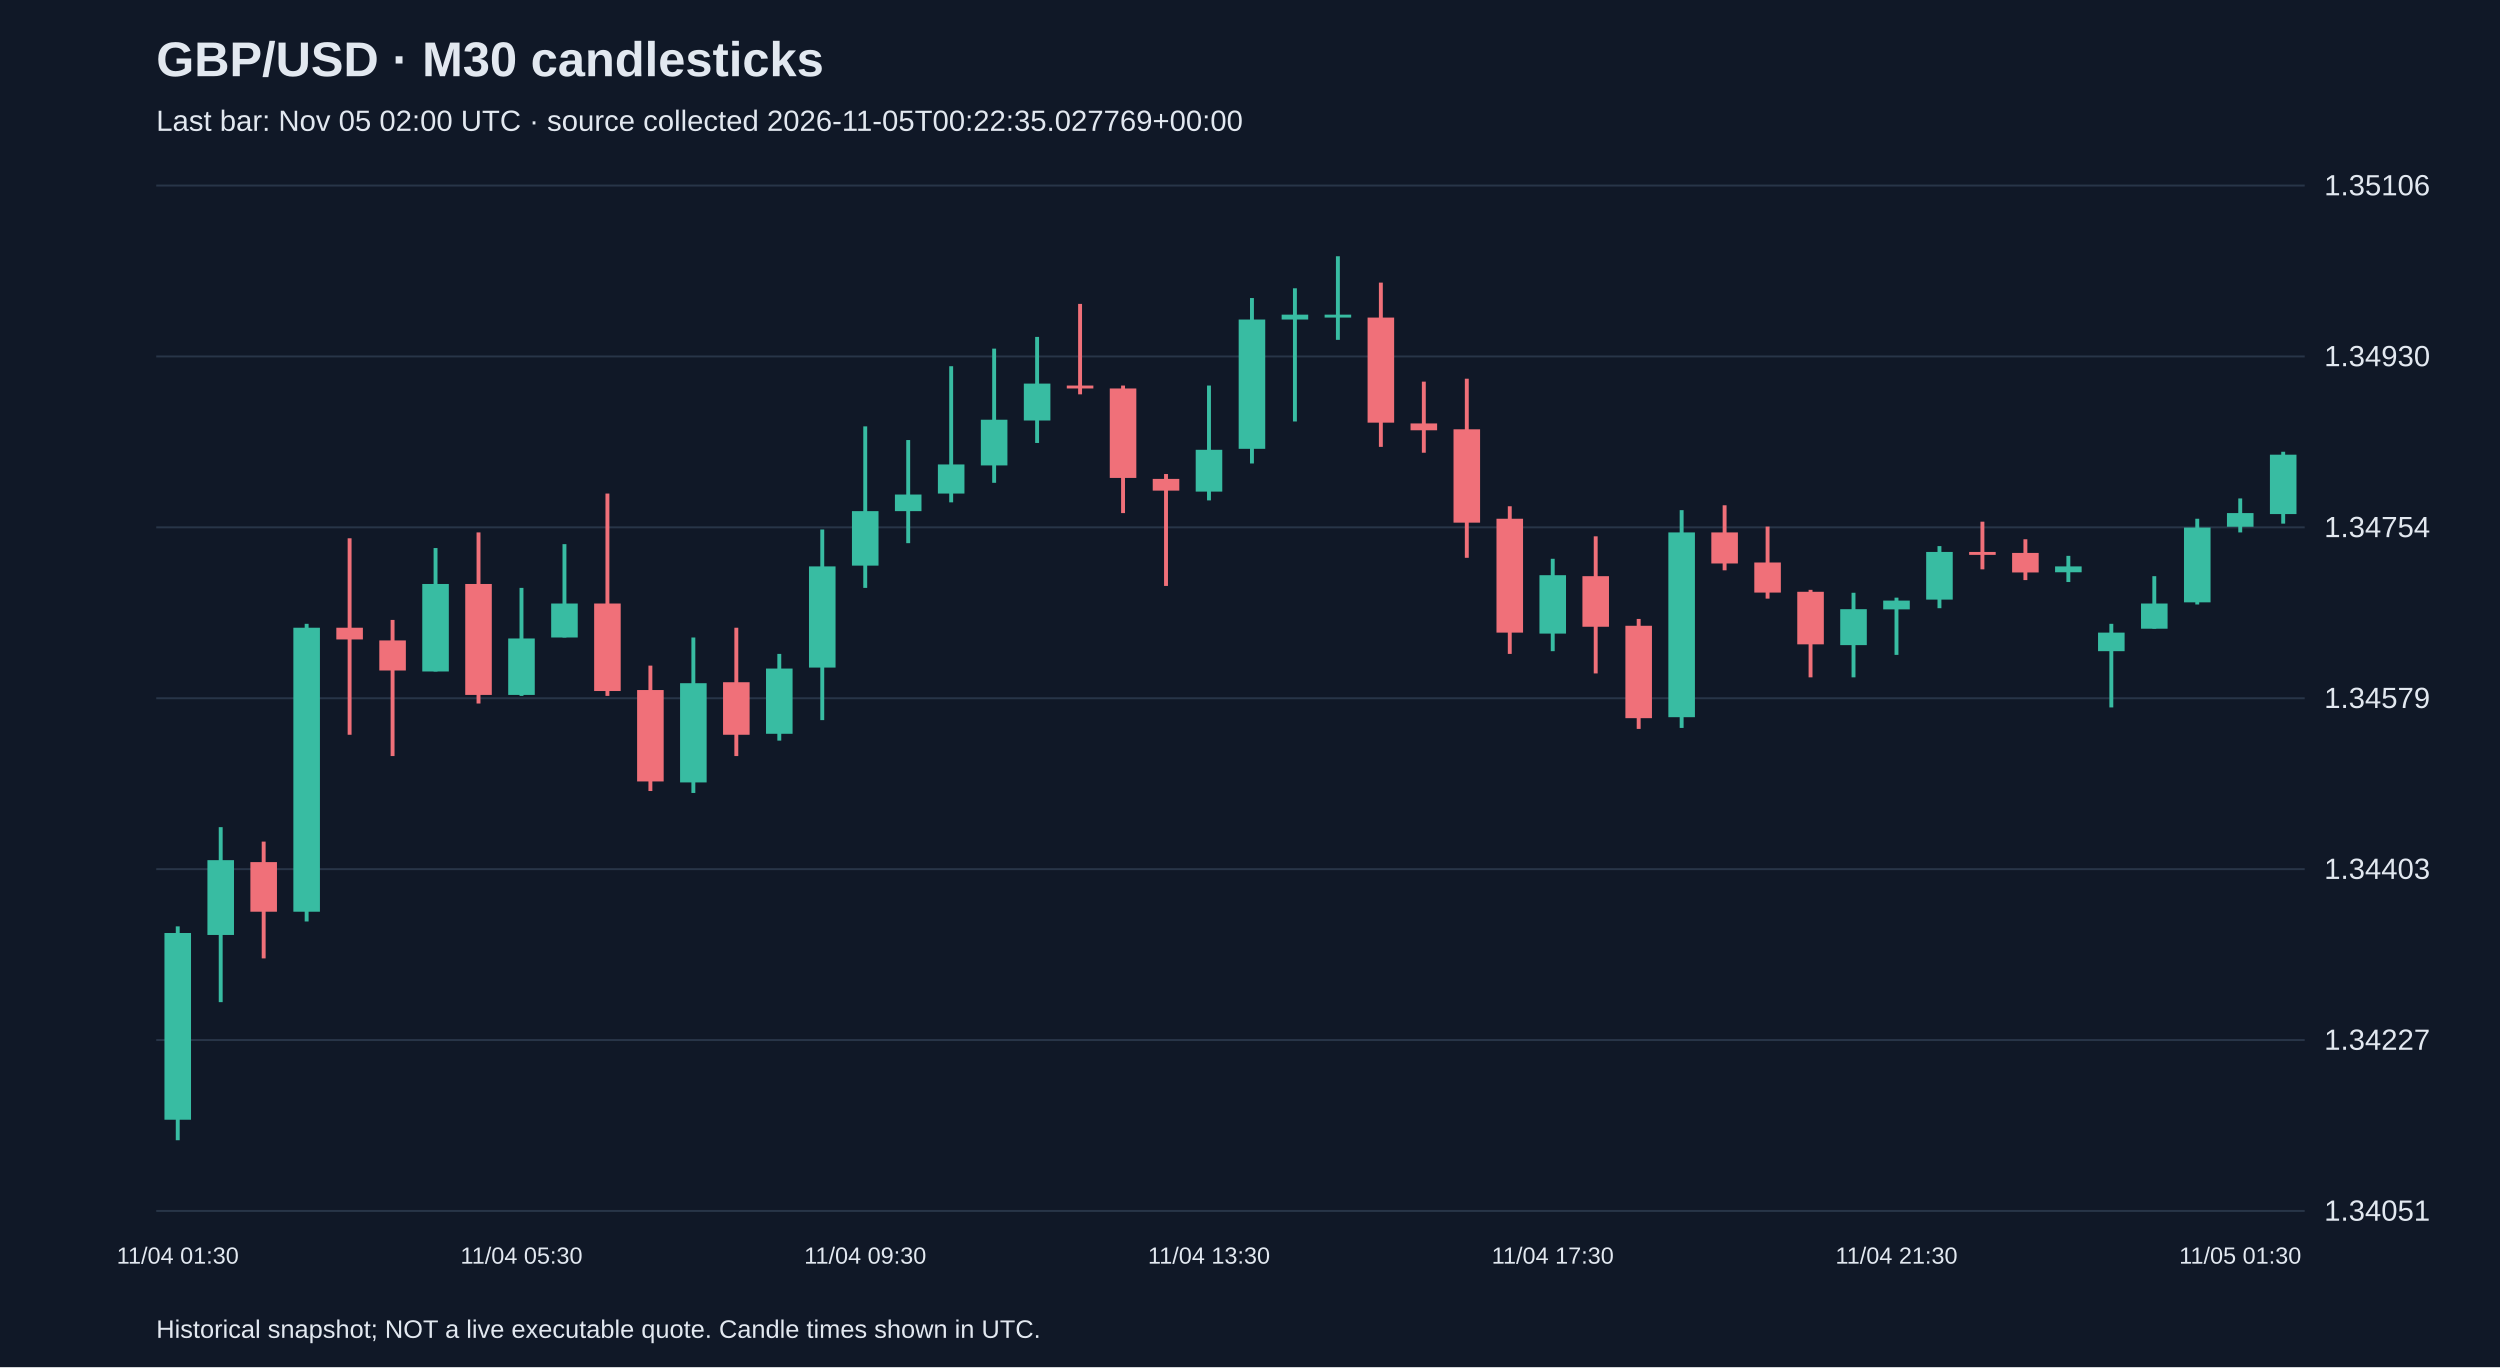
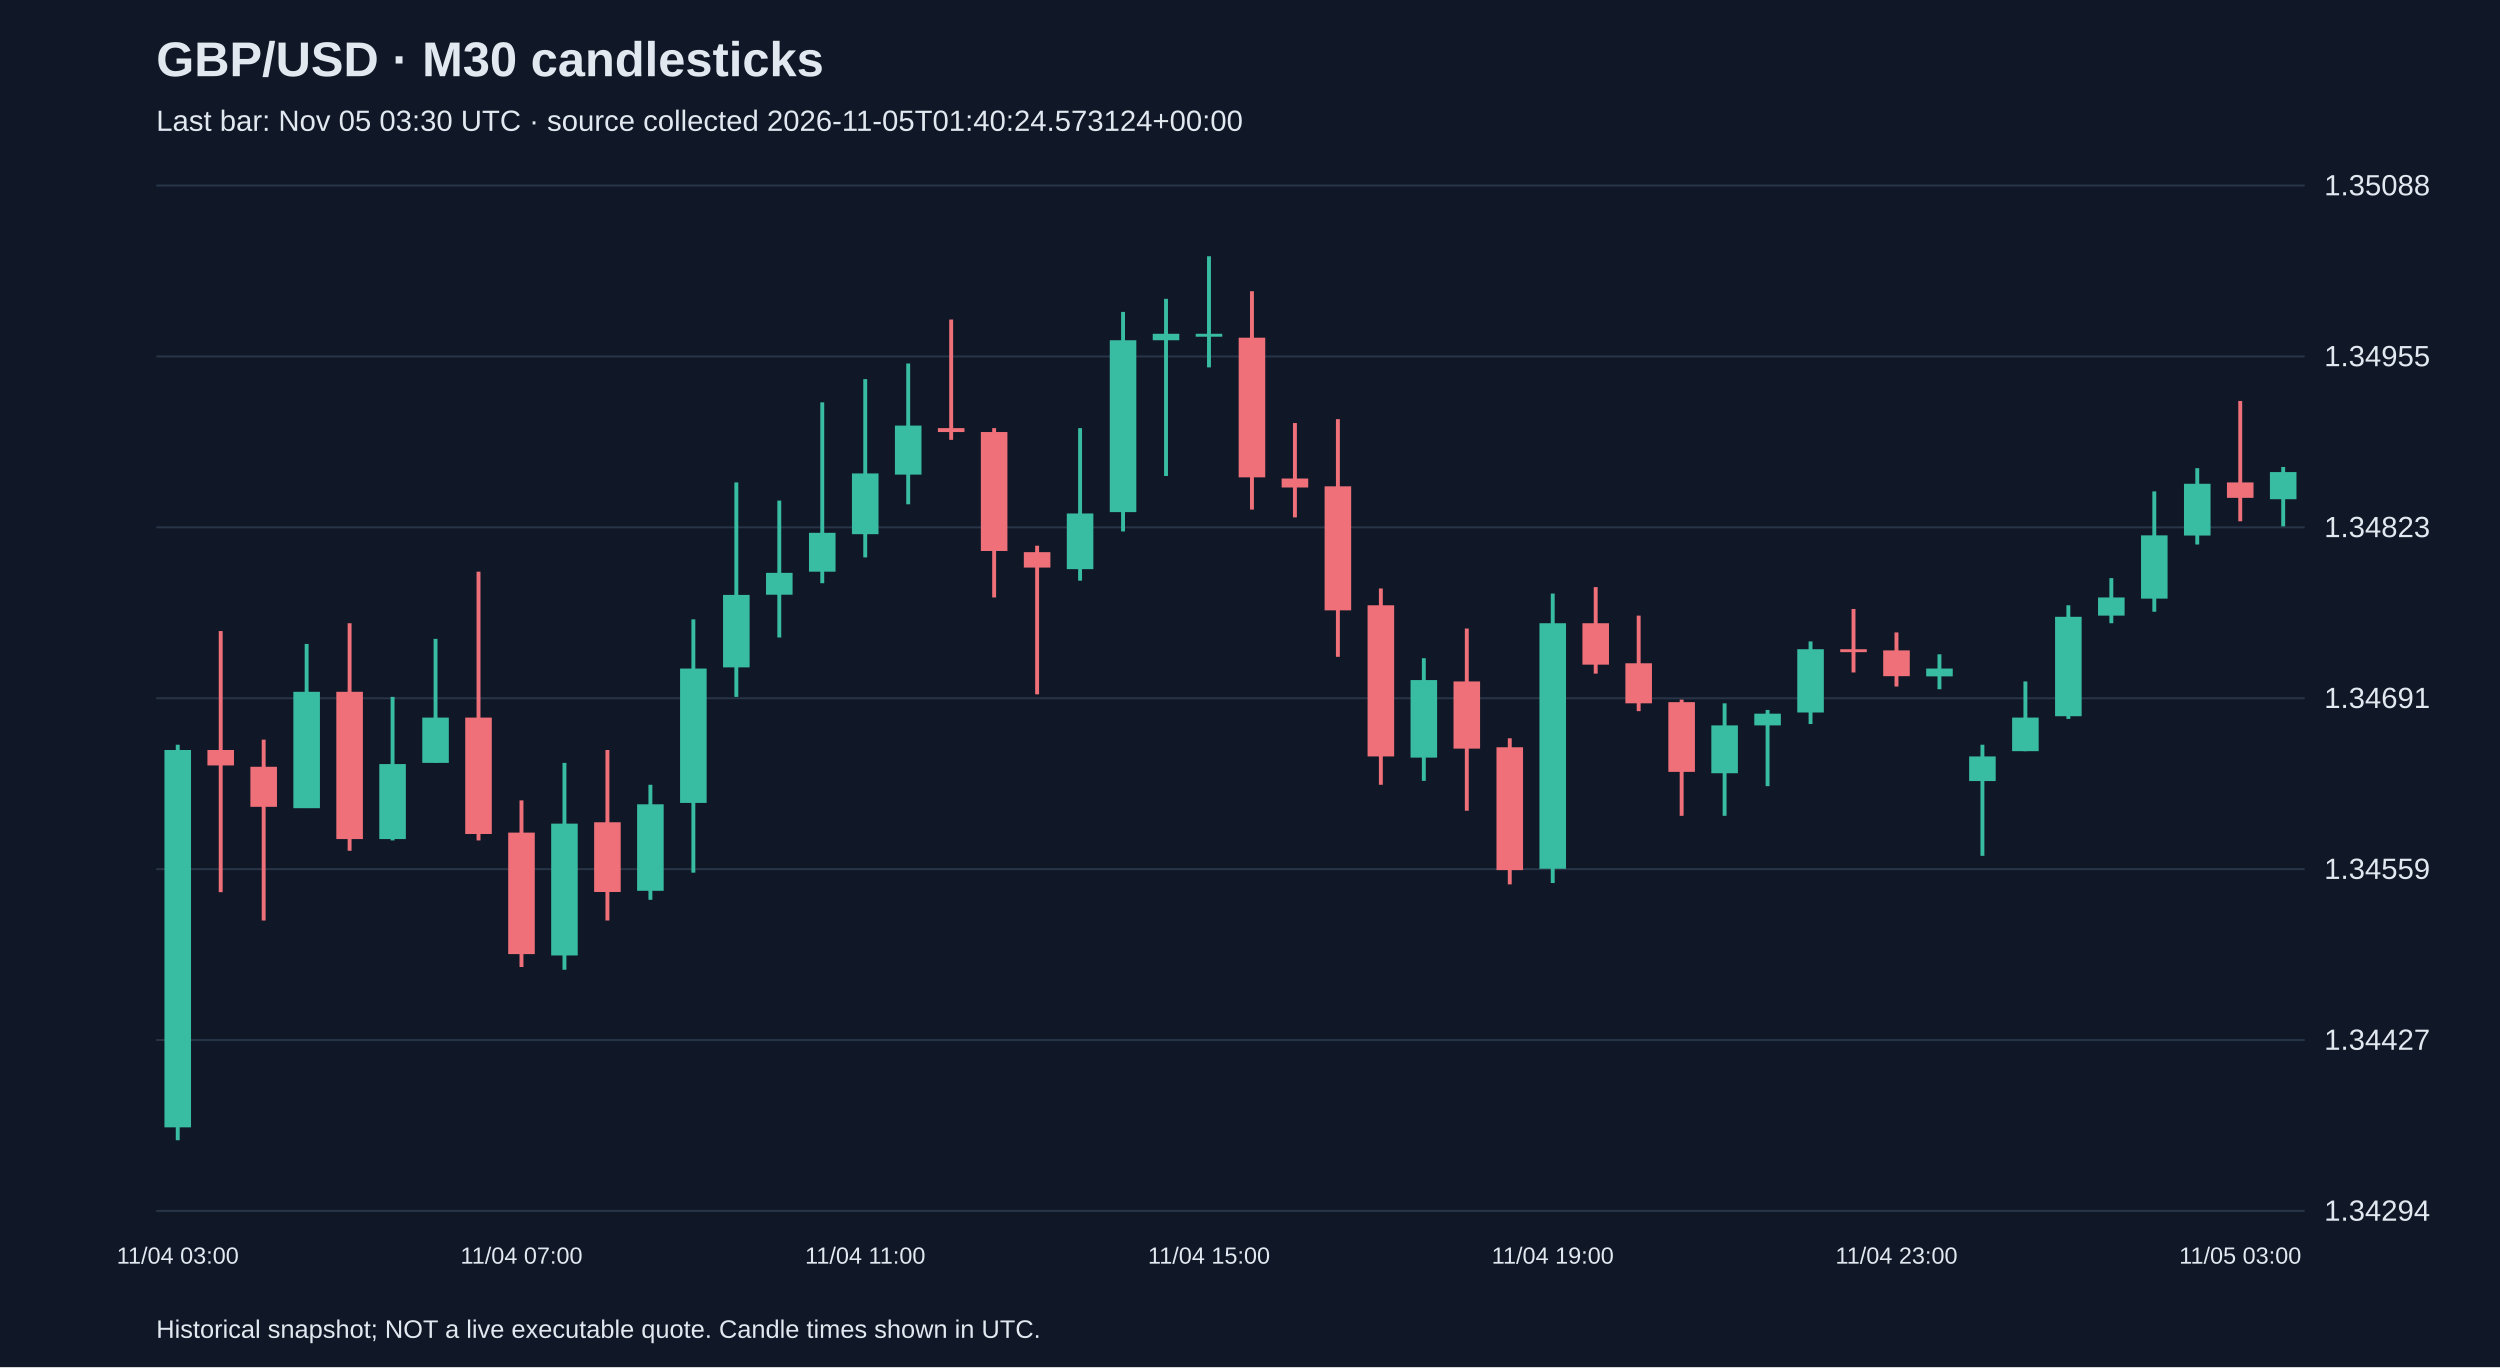
<svg xmlns="http://www.w3.org/2000/svg" viewBox="0 0 1280 700">
  <rect width="100%" height="100%" fill="#101827" />
  <style>text{font-family:Arial,sans-serif;fill:#e2e8f0}</style>
  <text x="80" y="39" font-size="25" font-weight="bold">GBP/USD · M30 candlesticks</text>
-   <text x="80" y="67" font-size="15" fill="#a6b1c5">Last bar: Nov 05 02:00 UTC · source collected 2026-11-05T00:22:35.027769+00:00</text>
+   <text x="80" y="67" font-size="15" fill="#a6b1c5">Last bar: Nov 05 03:30 UTC · source collected 2026-11-05T01:40:24.573124+00:00</text>
  <line x1="80" y1="620.0" x2="1180" y2="620.0" stroke="#283548" />
-   <text x="1190" y="625.0" font-size="15">1.34051</text>
+   <text x="1190" y="625.0" font-size="15">1.34294</text>
  <line x1="80" y1="532.5" x2="1180" y2="532.5" stroke="#283548" />
-   <text x="1190" y="537.5" font-size="15">1.34227</text>
+   <text x="1190" y="537.5" font-size="15">1.34427</text>
  <line x1="80" y1="445.0" x2="1180" y2="445.0" stroke="#283548" />
-   <text x="1190" y="450.0" font-size="15">1.34403</text>
+   <text x="1190" y="450.0" font-size="15">1.34559</text>
  <line x1="80" y1="357.5" x2="1180" y2="357.5" stroke="#283548" />
-   <text x="1190" y="362.5" font-size="15">1.34579</text>
+   <text x="1190" y="362.5" font-size="15">1.34691</text>
  <line x1="80" y1="270.0" x2="1180" y2="270.0" stroke="#283548" />
-   <text x="1190" y="275.0" font-size="15">1.34754</text>
+   <text x="1190" y="275.0" font-size="15">1.34823</text>
  <line x1="80" y1="182.5" x2="1180" y2="182.5" stroke="#283548" />
-   <text x="1190" y="187.5" font-size="15">1.34930</text>
+   <text x="1190" y="187.5" font-size="15">1.34955</text>
  <line x1="80" y1="95.0" x2="1180" y2="95.0" stroke="#283548" />
-   <text x="1190" y="100.0" font-size="15">1.35106</text>
-   <line x1="91.0" y1="474.3" x2="91.0" y2="583.8" stroke="#38bca2" stroke-width="2" />
-   <rect x="84.2" y="477.7" width="13.6" height="95.6" fill="#38bca2" />
-   <text x="91.0" y="647" text-anchor="middle" font-size="12">11/04 01:30</text>
-   <line x1="113.0" y1="423.5" x2="113.0" y2="513.1" stroke="#38bca2" stroke-width="2" />
-   <rect x="106.2" y="440.4" width="13.6" height="38.3" fill="#38bca2" />
-   <line x1="135.0" y1="430.9" x2="135.0" y2="490.7" stroke="#f07079" stroke-width="2" />
-   <rect x="128.2" y="441.4" width="13.6" height="25.4" fill="#f07079" />
-   <line x1="157.0" y1="319.4" x2="157.0" y2="471.8" stroke="#38bca2" stroke-width="2" />
-   <rect x="150.2" y="321.4" width="13.6" height="145.4" fill="#38bca2" />
-   <line x1="179.0" y1="275.6" x2="179.0" y2="376.2" stroke="#f07079" stroke-width="2" />
-   <rect x="172.2" y="321.4" width="13.6" height="6.0" fill="#f07079" />
-   <line x1="201.0" y1="317.4" x2="201.0" y2="387.1" stroke="#f07079" stroke-width="2" />
-   <rect x="194.2" y="327.9" width="13.6" height="15.4" fill="#f07079" />
-   <line x1="223.0" y1="280.6" x2="223.0" y2="343.8" stroke="#38bca2" stroke-width="2" />
-   <rect x="216.2" y="299.0" width="13.6" height="44.8" fill="#38bca2" />
-   <line x1="245.0" y1="272.6" x2="245.0" y2="360.2" stroke="#f07079" stroke-width="2" />
-   <rect x="238.2" y="299.0" width="13.6" height="56.8" fill="#f07079" />
-   <line x1="267.0" y1="301.0" x2="267.0" y2="356.3" stroke="#38bca2" stroke-width="2" />
-   <rect x="260.2" y="326.9" width="13.6" height="28.9" fill="#38bca2" />
-   <text x="267.0" y="647" text-anchor="middle" font-size="12">11/04 05:30</text>
-   <line x1="289.0" y1="278.6" x2="289.0" y2="326.4" stroke="#38bca2" stroke-width="2" />
-   <rect x="282.2" y="309.0" width="13.6" height="17.4" fill="#38bca2" />
-   <line x1="311.0" y1="252.7" x2="311.0" y2="356.3" stroke="#f07079" stroke-width="2" />
-   <rect x="304.2" y="309.0" width="13.6" height="44.8" fill="#f07079" />
-   <line x1="333.0" y1="340.8" x2="333.0" y2="405.0" stroke="#f07079" stroke-width="2" />
-   <rect x="326.2" y="353.3" width="13.6" height="46.8" fill="#f07079" />
-   <line x1="355.0" y1="326.4" x2="355.0" y2="406.0" stroke="#38bca2" stroke-width="2" />
-   <rect x="348.2" y="349.8" width="13.6" height="50.8" fill="#38bca2" />
-   <line x1="377.0" y1="321.4" x2="377.0" y2="387.1" stroke="#f07079" stroke-width="2" />
-   <rect x="370.2" y="349.3" width="13.6" height="26.9" fill="#f07079" />
-   <line x1="399.0" y1="334.8" x2="399.0" y2="379.2" stroke="#38bca2" stroke-width="2" />
-   <rect x="392.2" y="342.3" width="13.6" height="33.4" fill="#38bca2" />
-   <line x1="421.0" y1="271.1" x2="421.0" y2="368.7" stroke="#38bca2" stroke-width="2" />
-   <rect x="414.2" y="290.0" width="13.6" height="51.8" fill="#38bca2" />
-   <line x1="443.0" y1="218.3" x2="443.0" y2="301.0" stroke="#38bca2" stroke-width="2" />
-   <rect x="436.2" y="261.7" width="13.6" height="27.9" fill="#38bca2" />
-   <text x="443.0" y="647" text-anchor="middle" font-size="12">11/04 09:30</text>
-   <line x1="465.0" y1="225.3" x2="465.0" y2="278.1" stroke="#38bca2" stroke-width="2" />
-   <rect x="458.2" y="253.2" width="13.6" height="8.5" fill="#38bca2" />
-   <line x1="487.0" y1="187.5" x2="487.0" y2="257.2" stroke="#38bca2" stroke-width="2" />
-   <rect x="480.2" y="237.8" width="13.6" height="14.9" fill="#38bca2" />
-   <line x1="509.0" y1="178.5" x2="509.0" y2="247.2" stroke="#38bca2" stroke-width="2" />
-   <rect x="502.2" y="214.9" width="13.6" height="23.4" fill="#38bca2" />
-   <line x1="531.0" y1="172.5" x2="531.0" y2="226.8" stroke="#38bca2" stroke-width="2" />
-   <rect x="524.2" y="196.4" width="13.6" height="18.9" fill="#38bca2" />
-   <line x1="553.0" y1="155.6" x2="553.0" y2="201.9" stroke="#f07079" stroke-width="2" />
-   <rect x="546.2" y="197.4" width="13.6" height="1.5" fill="#f07079" />
-   <line x1="575.0" y1="197.4" x2="575.0" y2="262.7" stroke="#f07079" stroke-width="2" />
-   <rect x="568.2" y="198.9" width="13.6" height="45.8" fill="#f07079" />
-   <line x1="597.0" y1="242.7" x2="597.0" y2="300.0" stroke="#f07079" stroke-width="2" />
-   <rect x="590.2" y="245.2" width="13.6" height="6.0" fill="#f07079" />
-   <line x1="619.0" y1="197.4" x2="619.0" y2="256.2" stroke="#38bca2" stroke-width="2" />
-   <rect x="612.2" y="230.3" width="13.6" height="21.4" fill="#38bca2" />
-   <text x="619.0" y="647" text-anchor="middle" font-size="12">11/04 13:30</text>
-   <line x1="641.0" y1="152.6" x2="641.0" y2="237.3" stroke="#38bca2" stroke-width="2" />
-   <rect x="634.2" y="163.6" width="13.6" height="66.2" fill="#38bca2" />
-   <line x1="663.0" y1="147.6" x2="663.0" y2="215.8" stroke="#38bca2" stroke-width="2" />
-   <rect x="656.2" y="161.1" width="13.6" height="2.5" fill="#38bca2" />
-   <line x1="685.0" y1="131.2" x2="685.0" y2="174.0" stroke="#38bca2" stroke-width="2" />
-   <rect x="678.2" y="161.1" width="13.6" height="1.5" fill="#38bca2" />
-   <line x1="707.0" y1="144.7" x2="707.0" y2="228.8" stroke="#f07079" stroke-width="2" />
-   <rect x="700.2" y="162.6" width="13.6" height="53.8" fill="#f07079" />
-   <line x1="729.0" y1="195.4" x2="729.0" y2="231.8" stroke="#f07079" stroke-width="2" />
-   <rect x="722.2" y="216.8" width="13.6" height="3.5" fill="#f07079" />
-   <line x1="751.0" y1="193.9" x2="751.0" y2="285.6" stroke="#f07079" stroke-width="2" />
-   <rect x="744.2" y="219.8" width="13.6" height="47.8" fill="#f07079" />
-   <line x1="773.0" y1="259.2" x2="773.0" y2="334.8" stroke="#f07079" stroke-width="2" />
-   <rect x="766.2" y="265.6" width="13.6" height="58.3" fill="#f07079" />
-   <line x1="795.0" y1="286.1" x2="795.0" y2="333.4" stroke="#38bca2" stroke-width="2" />
-   <rect x="788.2" y="294.5" width="13.6" height="29.9" fill="#38bca2" />
-   <text x="795.0" y="647" text-anchor="middle" font-size="12">11/04 17:30</text>
-   <line x1="817.0" y1="274.6" x2="817.0" y2="344.8" stroke="#f07079" stroke-width="2" />
-   <rect x="810.2" y="295.0" width="13.6" height="25.9" fill="#f07079" />
-   <line x1="839.0" y1="316.9" x2="839.0" y2="373.2" stroke="#f07079" stroke-width="2" />
-   <rect x="832.2" y="320.4" width="13.6" height="47.3" fill="#f07079" />
-   <line x1="861.0" y1="261.2" x2="861.0" y2="372.7" stroke="#38bca2" stroke-width="2" />
-   <rect x="854.2" y="272.6" width="13.6" height="94.6" fill="#38bca2" />
-   <line x1="883.0" y1="258.7" x2="883.0" y2="292.0" stroke="#f07079" stroke-width="2" />
-   <rect x="876.2" y="272.6" width="13.6" height="15.9" fill="#f07079" />
-   <line x1="905.0" y1="269.6" x2="905.0" y2="306.5" stroke="#f07079" stroke-width="2" />
-   <rect x="898.2" y="288.0" width="13.6" height="15.4" fill="#f07079" />
-   <line x1="927.0" y1="302.0" x2="927.0" y2="346.8" stroke="#f07079" stroke-width="2" />
-   <rect x="920.2" y="303.0" width="13.6" height="26.9" fill="#f07079" />
-   <line x1="949.0" y1="303.5" x2="949.0" y2="346.8" stroke="#38bca2" stroke-width="2" />
-   <rect x="942.2" y="311.9" width="13.6" height="18.4" fill="#38bca2" />
-   <line x1="971.0" y1="306.0" x2="971.0" y2="335.3" stroke="#38bca2" stroke-width="2" />
-   <rect x="964.2" y="307.5" width="13.6" height="4.5" fill="#38bca2" />
-   <text x="971.0" y="647" text-anchor="middle" font-size="12">11/04 21:30</text>
-   <line x1="993.0" y1="279.6" x2="993.0" y2="311.4" stroke="#38bca2" stroke-width="2" />
-   <rect x="986.2" y="282.6" width="13.6" height="24.4" fill="#38bca2" />
-   <line x1="1015.0" y1="267.1" x2="1015.0" y2="291.5" stroke="#f07079" stroke-width="2" />
-   <rect x="1008.2" y="282.6" width="13.6" height="1.5" fill="#f07079" />
-   <line x1="1037.0" y1="276.1" x2="1037.0" y2="297.0" stroke="#f07079" stroke-width="2" />
-   <rect x="1030.2" y="283.1" width="13.6" height="10.0" fill="#f07079" />
-   <line x1="1059.0" y1="284.6" x2="1059.0" y2="298.0" stroke="#38bca2" stroke-width="2" />
-   <rect x="1052.2" y="290.0" width="13.6" height="3.0" fill="#38bca2" />
-   <line x1="1081.0" y1="319.4" x2="1081.0" y2="362.2" stroke="#38bca2" stroke-width="2" />
-   <rect x="1074.2" y="323.9" width="13.6" height="9.5" fill="#38bca2" />
-   <line x1="1103.0" y1="295.0" x2="1103.0" y2="321.9" stroke="#38bca2" stroke-width="2" />
-   <rect x="1096.2" y="309.0" width="13.6" height="12.9" fill="#38bca2" />
-   <line x1="1125.0" y1="265.6" x2="1125.0" y2="309.5" stroke="#38bca2" stroke-width="2" />
-   <rect x="1118.2" y="270.1" width="13.6" height="38.3" fill="#38bca2" />
-   <line x1="1147.0" y1="255.2" x2="1147.0" y2="272.6" stroke="#38bca2" stroke-width="2" />
-   <rect x="1140.2" y="262.7" width="13.6" height="7.0" fill="#38bca2" />
-   <text x="1147.0" y="647" text-anchor="middle" font-size="12">11/05 01:30</text>
-   <line x1="1169.0" y1="231.3" x2="1169.0" y2="268.1" stroke="#38bca2" stroke-width="2" />
-   <rect x="1162.2" y="232.8" width="13.6" height="30.4" fill="#38bca2" />
+   <text x="1190" y="100.0" font-size="15">1.35088</text>
+   <line x1="91.0" y1="381.3" x2="91.0" y2="583.8" stroke="#38bca2" stroke-width="2" />
+   <rect x="84.2" y="384.0" width="13.6" height="193.2" fill="#38bca2" />
+   <text x="91.0" y="647" text-anchor="middle" font-size="12">11/04 03:00</text>
+   <line x1="113.0" y1="323.1" x2="113.0" y2="456.8" stroke="#f07079" stroke-width="2" />
+   <rect x="106.2" y="384.0" width="13.6" height="7.9" fill="#f07079" />
+   <line x1="135.0" y1="378.7" x2="135.0" y2="471.3" stroke="#f07079" stroke-width="2" />
+   <rect x="128.2" y="392.6" width="13.6" height="20.5" fill="#f07079" />
+   <line x1="157.0" y1="329.7" x2="157.0" y2="413.7" stroke="#38bca2" stroke-width="2" />
+   <rect x="150.2" y="354.2" width="13.6" height="59.6" fill="#38bca2" />
+   <line x1="179.0" y1="319.1" x2="179.0" y2="435.6" stroke="#f07079" stroke-width="2" />
+   <rect x="172.2" y="354.2" width="13.6" height="75.4" fill="#f07079" />
+   <line x1="201.0" y1="356.8" x2="201.0" y2="430.3" stroke="#38bca2" stroke-width="2" />
+   <rect x="194.2" y="391.2" width="13.6" height="38.4" fill="#38bca2" />
+   <line x1="223.0" y1="327.1" x2="223.0" y2="390.6" stroke="#38bca2" stroke-width="2" />
+   <rect x="216.2" y="367.4" width="13.6" height="23.2" fill="#38bca2" />
+   <line x1="245.0" y1="292.7" x2="245.0" y2="430.3" stroke="#f07079" stroke-width="2" />
+   <rect x="238.2" y="367.4" width="13.6" height="59.6" fill="#f07079" />
+   <line x1="267.0" y1="409.8" x2="267.0" y2="495.1" stroke="#f07079" stroke-width="2" />
+   <rect x="260.2" y="426.3" width="13.6" height="62.2" fill="#f07079" />
+   <text x="267.0" y="647" text-anchor="middle" font-size="12">11/04 07:00</text>
+   <line x1="289.0" y1="390.6" x2="289.0" y2="496.5" stroke="#38bca2" stroke-width="2" />
+   <rect x="282.2" y="421.7" width="13.6" height="67.5" fill="#38bca2" />
+   <line x1="311.0" y1="384.0" x2="311.0" y2="471.3" stroke="#f07079" stroke-width="2" />
+   <rect x="304.2" y="421.0" width="13.6" height="35.7" fill="#f07079" />
+   <line x1="333.0" y1="401.8" x2="333.0" y2="460.7" stroke="#38bca2" stroke-width="2" />
+   <rect x="326.2" y="411.8" width="13.6" height="44.3" fill="#38bca2" />
+   <line x1="355.0" y1="317.1" x2="355.0" y2="446.8" stroke="#38bca2" stroke-width="2" />
+   <rect x="348.2" y="342.3" width="13.6" height="68.8" fill="#38bca2" />
+   <line x1="377.0" y1="247.0" x2="377.0" y2="356.8" stroke="#38bca2" stroke-width="2" />
+   <rect x="370.2" y="304.6" width="13.6" height="37.1" fill="#38bca2" />
+   <line x1="399.0" y1="256.3" x2="399.0" y2="326.4" stroke="#38bca2" stroke-width="2" />
+   <rect x="392.2" y="293.3" width="13.6" height="11.2" fill="#38bca2" />
+   <line x1="421.0" y1="206.0" x2="421.0" y2="298.6" stroke="#38bca2" stroke-width="2" />
+   <rect x="414.2" y="272.8" width="13.6" height="19.9" fill="#38bca2" />
+   <line x1="443.0" y1="194.1" x2="443.0" y2="285.4" stroke="#38bca2" stroke-width="2" />
+   <rect x="436.2" y="242.4" width="13.6" height="31.1" fill="#38bca2" />
+   <text x="443.0" y="647" text-anchor="middle" font-size="12">11/04 11:00</text>
+   <line x1="465.0" y1="186.1" x2="465.0" y2="258.2" stroke="#38bca2" stroke-width="2" />
+   <rect x="458.2" y="217.9" width="13.6" height="25.1" fill="#38bca2" />
+   <line x1="487.0" y1="163.6" x2="487.0" y2="225.2" stroke="#f07079" stroke-width="2" />
+   <rect x="480.2" y="219.2" width="13.6" height="2.0" fill="#f07079" />
+   <line x1="509.0" y1="219.2" x2="509.0" y2="305.9" stroke="#f07079" stroke-width="2" />
+   <rect x="502.2" y="221.2" width="13.6" height="60.9" fill="#f07079" />
+   <line x1="531.0" y1="279.4" x2="531.0" y2="355.5" stroke="#f07079" stroke-width="2" />
+   <rect x="524.2" y="282.7" width="13.6" height="7.9" fill="#f07079" />
+   <line x1="553.0" y1="219.2" x2="553.0" y2="297.3" stroke="#38bca2" stroke-width="2" />
+   <rect x="546.2" y="262.9" width="13.6" height="28.5" fill="#38bca2" />
+   <line x1="575.0" y1="159.7" x2="575.0" y2="272.1" stroke="#38bca2" stroke-width="2" />
+   <rect x="568.2" y="174.2" width="13.6" height="88.0" fill="#38bca2" />
+   <line x1="597.0" y1="153.0" x2="597.0" y2="243.7" stroke="#38bca2" stroke-width="2" />
+   <rect x="590.2" y="170.9" width="13.6" height="3.3" fill="#38bca2" />
+   <line x1="619.0" y1="131.2" x2="619.0" y2="188.1" stroke="#38bca2" stroke-width="2" />
+   <rect x="612.2" y="170.9" width="13.6" height="1.5" fill="#38bca2" />
+   <text x="619.0" y="647" text-anchor="middle" font-size="12">11/04 15:00</text>
+   <line x1="641.0" y1="149.1" x2="641.0" y2="260.9" stroke="#f07079" stroke-width="2" />
+   <rect x="634.2" y="172.9" width="13.6" height="71.5" fill="#f07079" />
+   <line x1="663.0" y1="216.6" x2="663.0" y2="264.9" stroke="#f07079" stroke-width="2" />
+   <rect x="656.2" y="245.0" width="13.6" height="4.6" fill="#f07079" />
+   <line x1="685.0" y1="214.6" x2="685.0" y2="336.3" stroke="#f07079" stroke-width="2" />
+   <rect x="678.2" y="249.0" width="13.6" height="63.5" fill="#f07079" />
+   <line x1="707.0" y1="301.3" x2="707.0" y2="401.8" stroke="#f07079" stroke-width="2" />
+   <rect x="700.2" y="309.9" width="13.6" height="77.4" fill="#f07079" />
+   <line x1="729.0" y1="337.0" x2="729.0" y2="399.8" stroke="#38bca2" stroke-width="2" />
+   <rect x="722.2" y="348.2" width="13.6" height="39.7" fill="#38bca2" />
+   <line x1="751.0" y1="321.8" x2="751.0" y2="415.1" stroke="#f07079" stroke-width="2" />
+   <rect x="744.2" y="348.9" width="13.6" height="34.4" fill="#f07079" />
+   <line x1="773.0" y1="378.0" x2="773.0" y2="452.8" stroke="#f07079" stroke-width="2" />
+   <rect x="766.2" y="382.6" width="13.6" height="62.9" fill="#f07079" />
+   <line x1="795.0" y1="303.9" x2="795.0" y2="452.1" stroke="#38bca2" stroke-width="2" />
+   <rect x="788.2" y="319.1" width="13.6" height="125.7" fill="#38bca2" />
+   <text x="795.0" y="647" text-anchor="middle" font-size="12">11/04 19:00</text>
+   <line x1="817.0" y1="300.6" x2="817.0" y2="344.9" stroke="#f07079" stroke-width="2" />
+   <rect x="810.2" y="319.1" width="13.6" height="21.2" fill="#f07079" />
+   <line x1="839.0" y1="315.2" x2="839.0" y2="364.1" stroke="#f07079" stroke-width="2" />
+   <rect x="832.2" y="339.6" width="13.6" height="20.5" fill="#f07079" />
+   <line x1="861.0" y1="358.2" x2="861.0" y2="417.7" stroke="#f07079" stroke-width="2" />
+   <rect x="854.2" y="359.5" width="13.6" height="35.7" fill="#f07079" />
+   <line x1="883.0" y1="360.1" x2="883.0" y2="417.7" stroke="#38bca2" stroke-width="2" />
+   <rect x="876.2" y="371.4" width="13.6" height="24.5" fill="#38bca2" />
+   <line x1="905.0" y1="363.5" x2="905.0" y2="402.5" stroke="#38bca2" stroke-width="2" />
+   <rect x="898.2" y="365.4" width="13.6" height="6.0" fill="#38bca2" />
+   <line x1="927.0" y1="328.4" x2="927.0" y2="370.7" stroke="#38bca2" stroke-width="2" />
+   <rect x="920.2" y="332.4" width="13.6" height="32.4" fill="#38bca2" />
+   <line x1="949.0" y1="311.8" x2="949.0" y2="344.3" stroke="#f07079" stroke-width="2" />
+   <rect x="942.2" y="332.4" width="13.6" height="1.5" fill="#f07079" />
+   <line x1="971.0" y1="323.8" x2="971.0" y2="351.5" stroke="#f07079" stroke-width="2" />
+   <rect x="964.2" y="333.0" width="13.6" height="13.2" fill="#f07079" />
+   <text x="971.0" y="647" text-anchor="middle" font-size="12">11/04 23:00</text>
+   <line x1="993.0" y1="335.0" x2="993.0" y2="352.9" stroke="#38bca2" stroke-width="2" />
+   <rect x="986.2" y="342.3" width="13.6" height="4.0" fill="#38bca2" />
+   <line x1="1015.0" y1="381.3" x2="1015.0" y2="438.2" stroke="#38bca2" stroke-width="2" />
+   <rect x="1008.2" y="387.3" width="13.6" height="12.6" fill="#38bca2" />
+   <line x1="1037.0" y1="348.9" x2="1037.0" y2="384.6" stroke="#38bca2" stroke-width="2" />
+   <rect x="1030.2" y="367.4" width="13.6" height="17.2" fill="#38bca2" />
+   <line x1="1059.0" y1="309.9" x2="1059.0" y2="368.1" stroke="#38bca2" stroke-width="2" />
+   <rect x="1052.2" y="315.8" width="13.6" height="50.9" fill="#38bca2" />
+   <line x1="1081.0" y1="296.0" x2="1081.0" y2="319.1" stroke="#38bca2" stroke-width="2" />
+   <rect x="1074.2" y="305.9" width="13.6" height="9.3" fill="#38bca2" />
+   <line x1="1103.0" y1="251.6" x2="1103.0" y2="313.2" stroke="#38bca2" stroke-width="2" />
+   <rect x="1096.2" y="274.1" width="13.6" height="32.4" fill="#38bca2" />
+   <line x1="1125.0" y1="239.7" x2="1125.0" y2="278.8" stroke="#38bca2" stroke-width="2" />
+   <rect x="1118.2" y="247.7" width="13.6" height="26.5" fill="#38bca2" />
+   <line x1="1147.0" y1="205.3" x2="1147.0" y2="266.9" stroke="#f07079" stroke-width="2" />
+   <rect x="1140.2" y="247.0" width="13.6" height="7.9" fill="#f07079" />
+   <text x="1147.0" y="647" text-anchor="middle" font-size="12">11/05 03:00</text>
+   <line x1="1169.0" y1="239.1" x2="1169.0" y2="269.5" stroke="#38bca2" stroke-width="2" />
+   <rect x="1162.2" y="241.7" width="13.6" height="13.9" fill="#38bca2" />
  <text x="80" y="685" font-size="13">Historical snapshot; NOT a live executable quote. Candle times shown in UTC.</text>
</svg>
